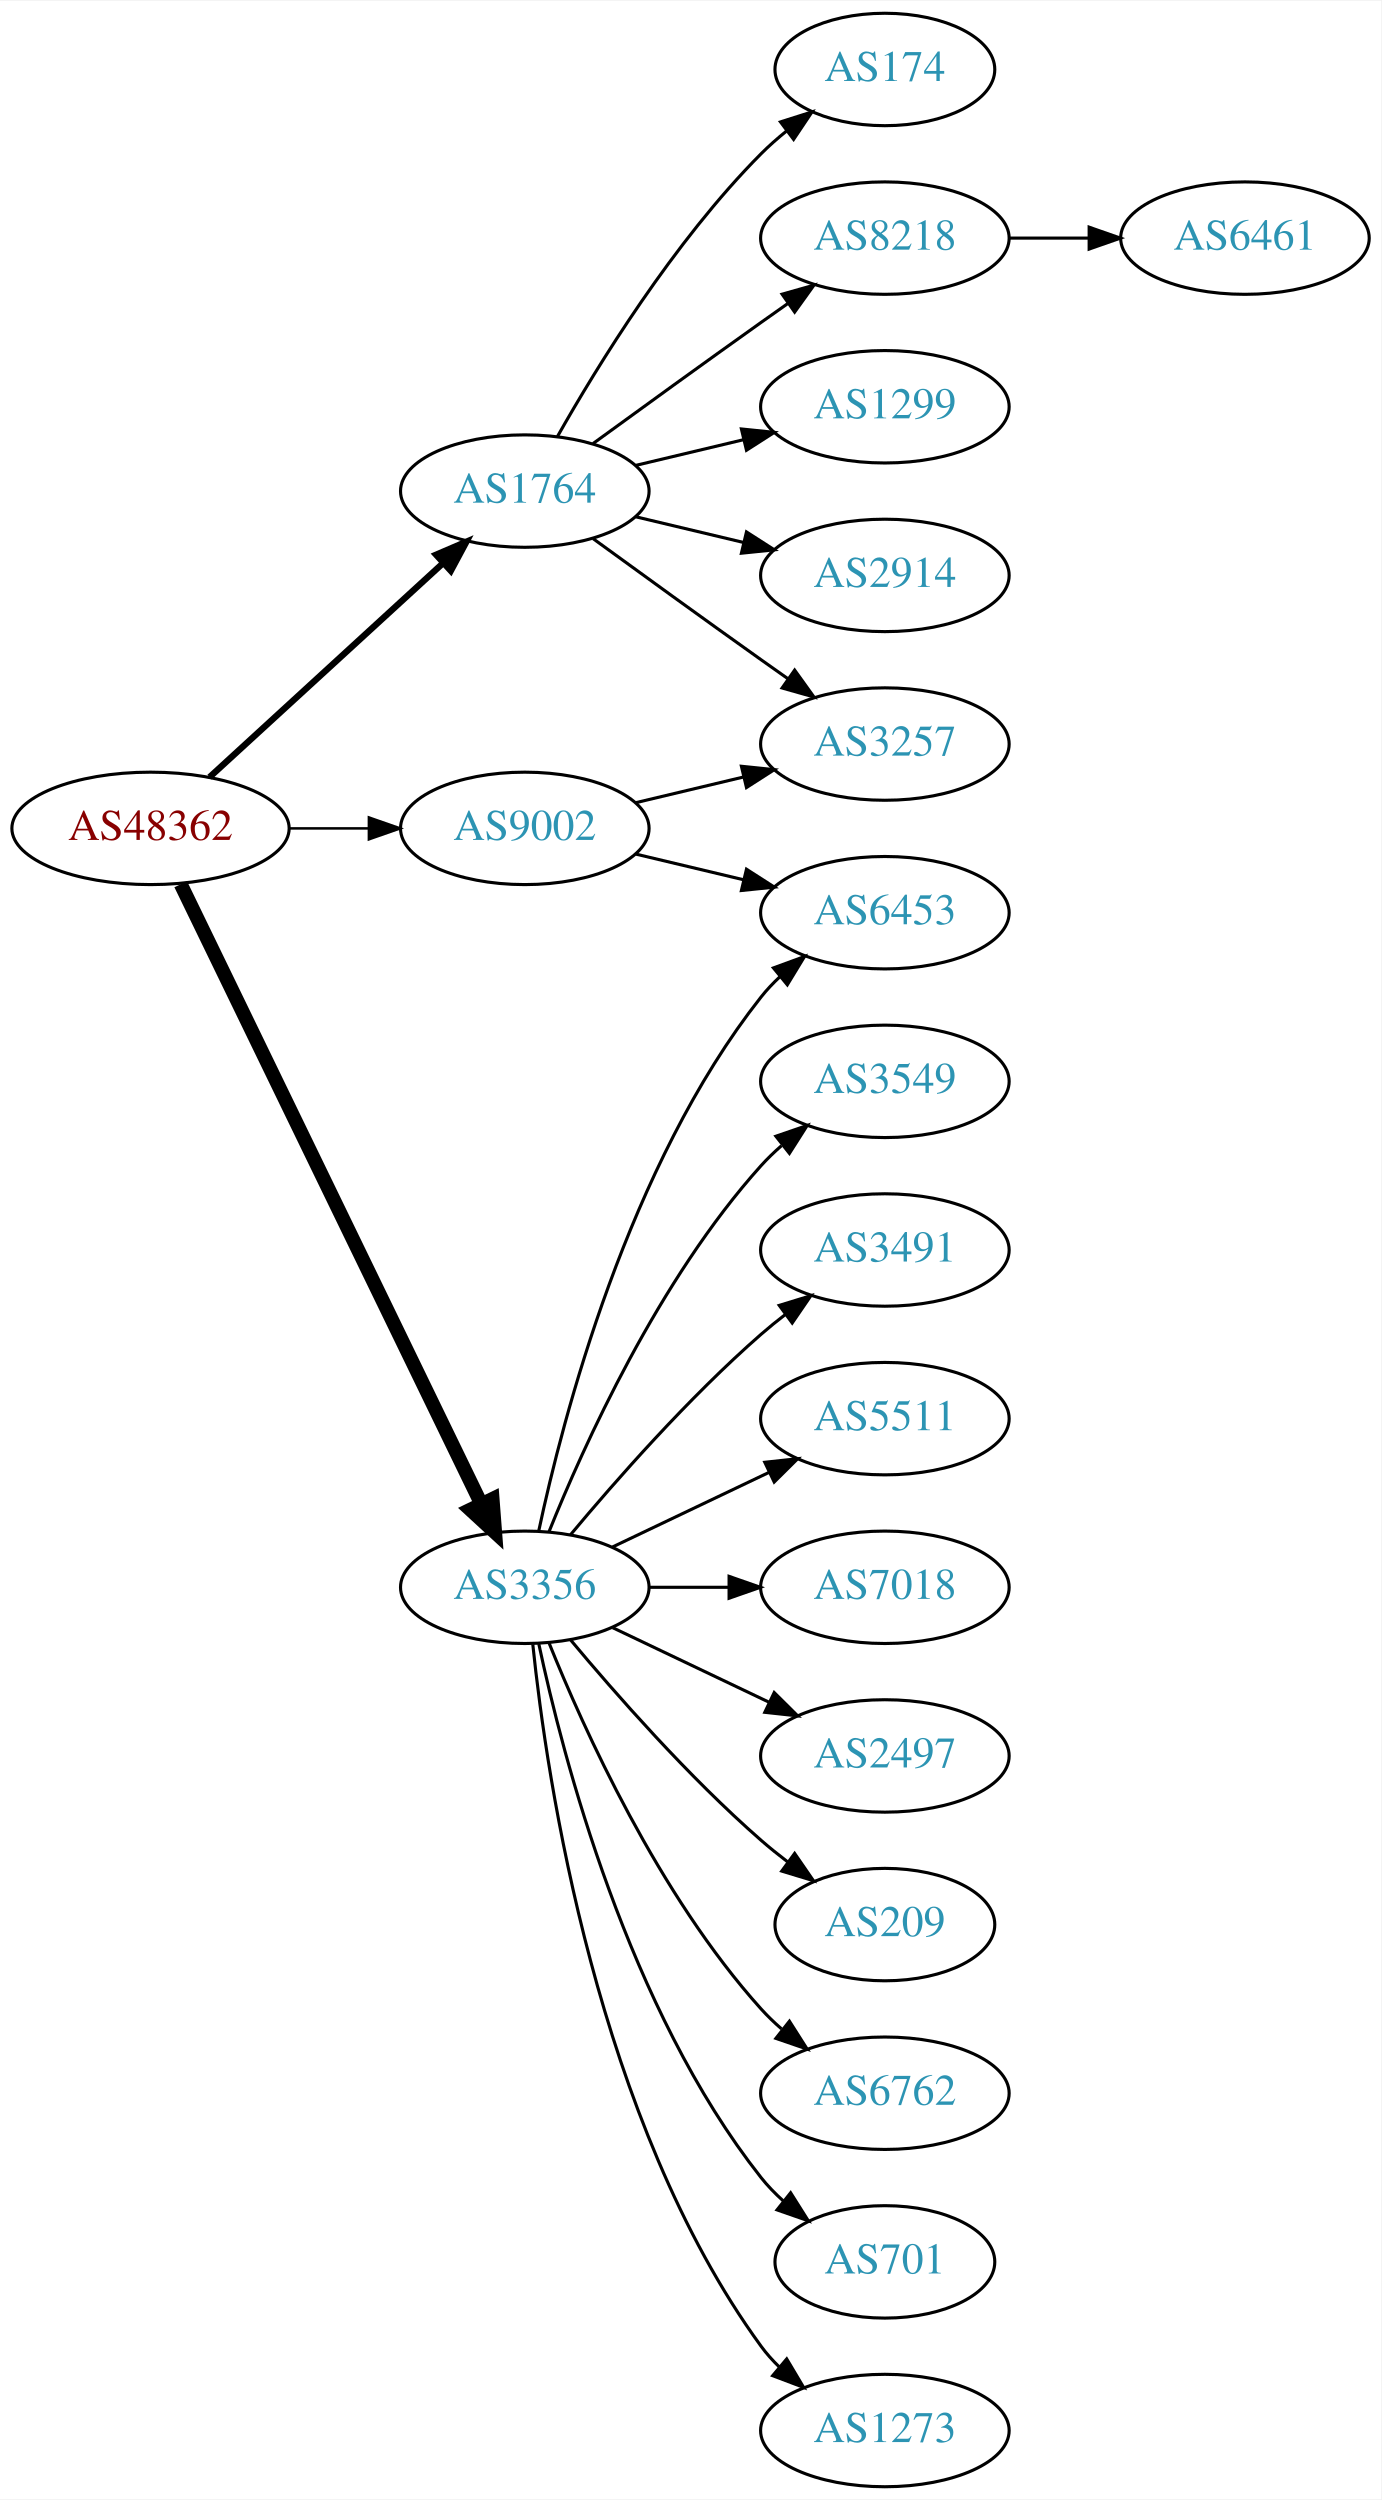
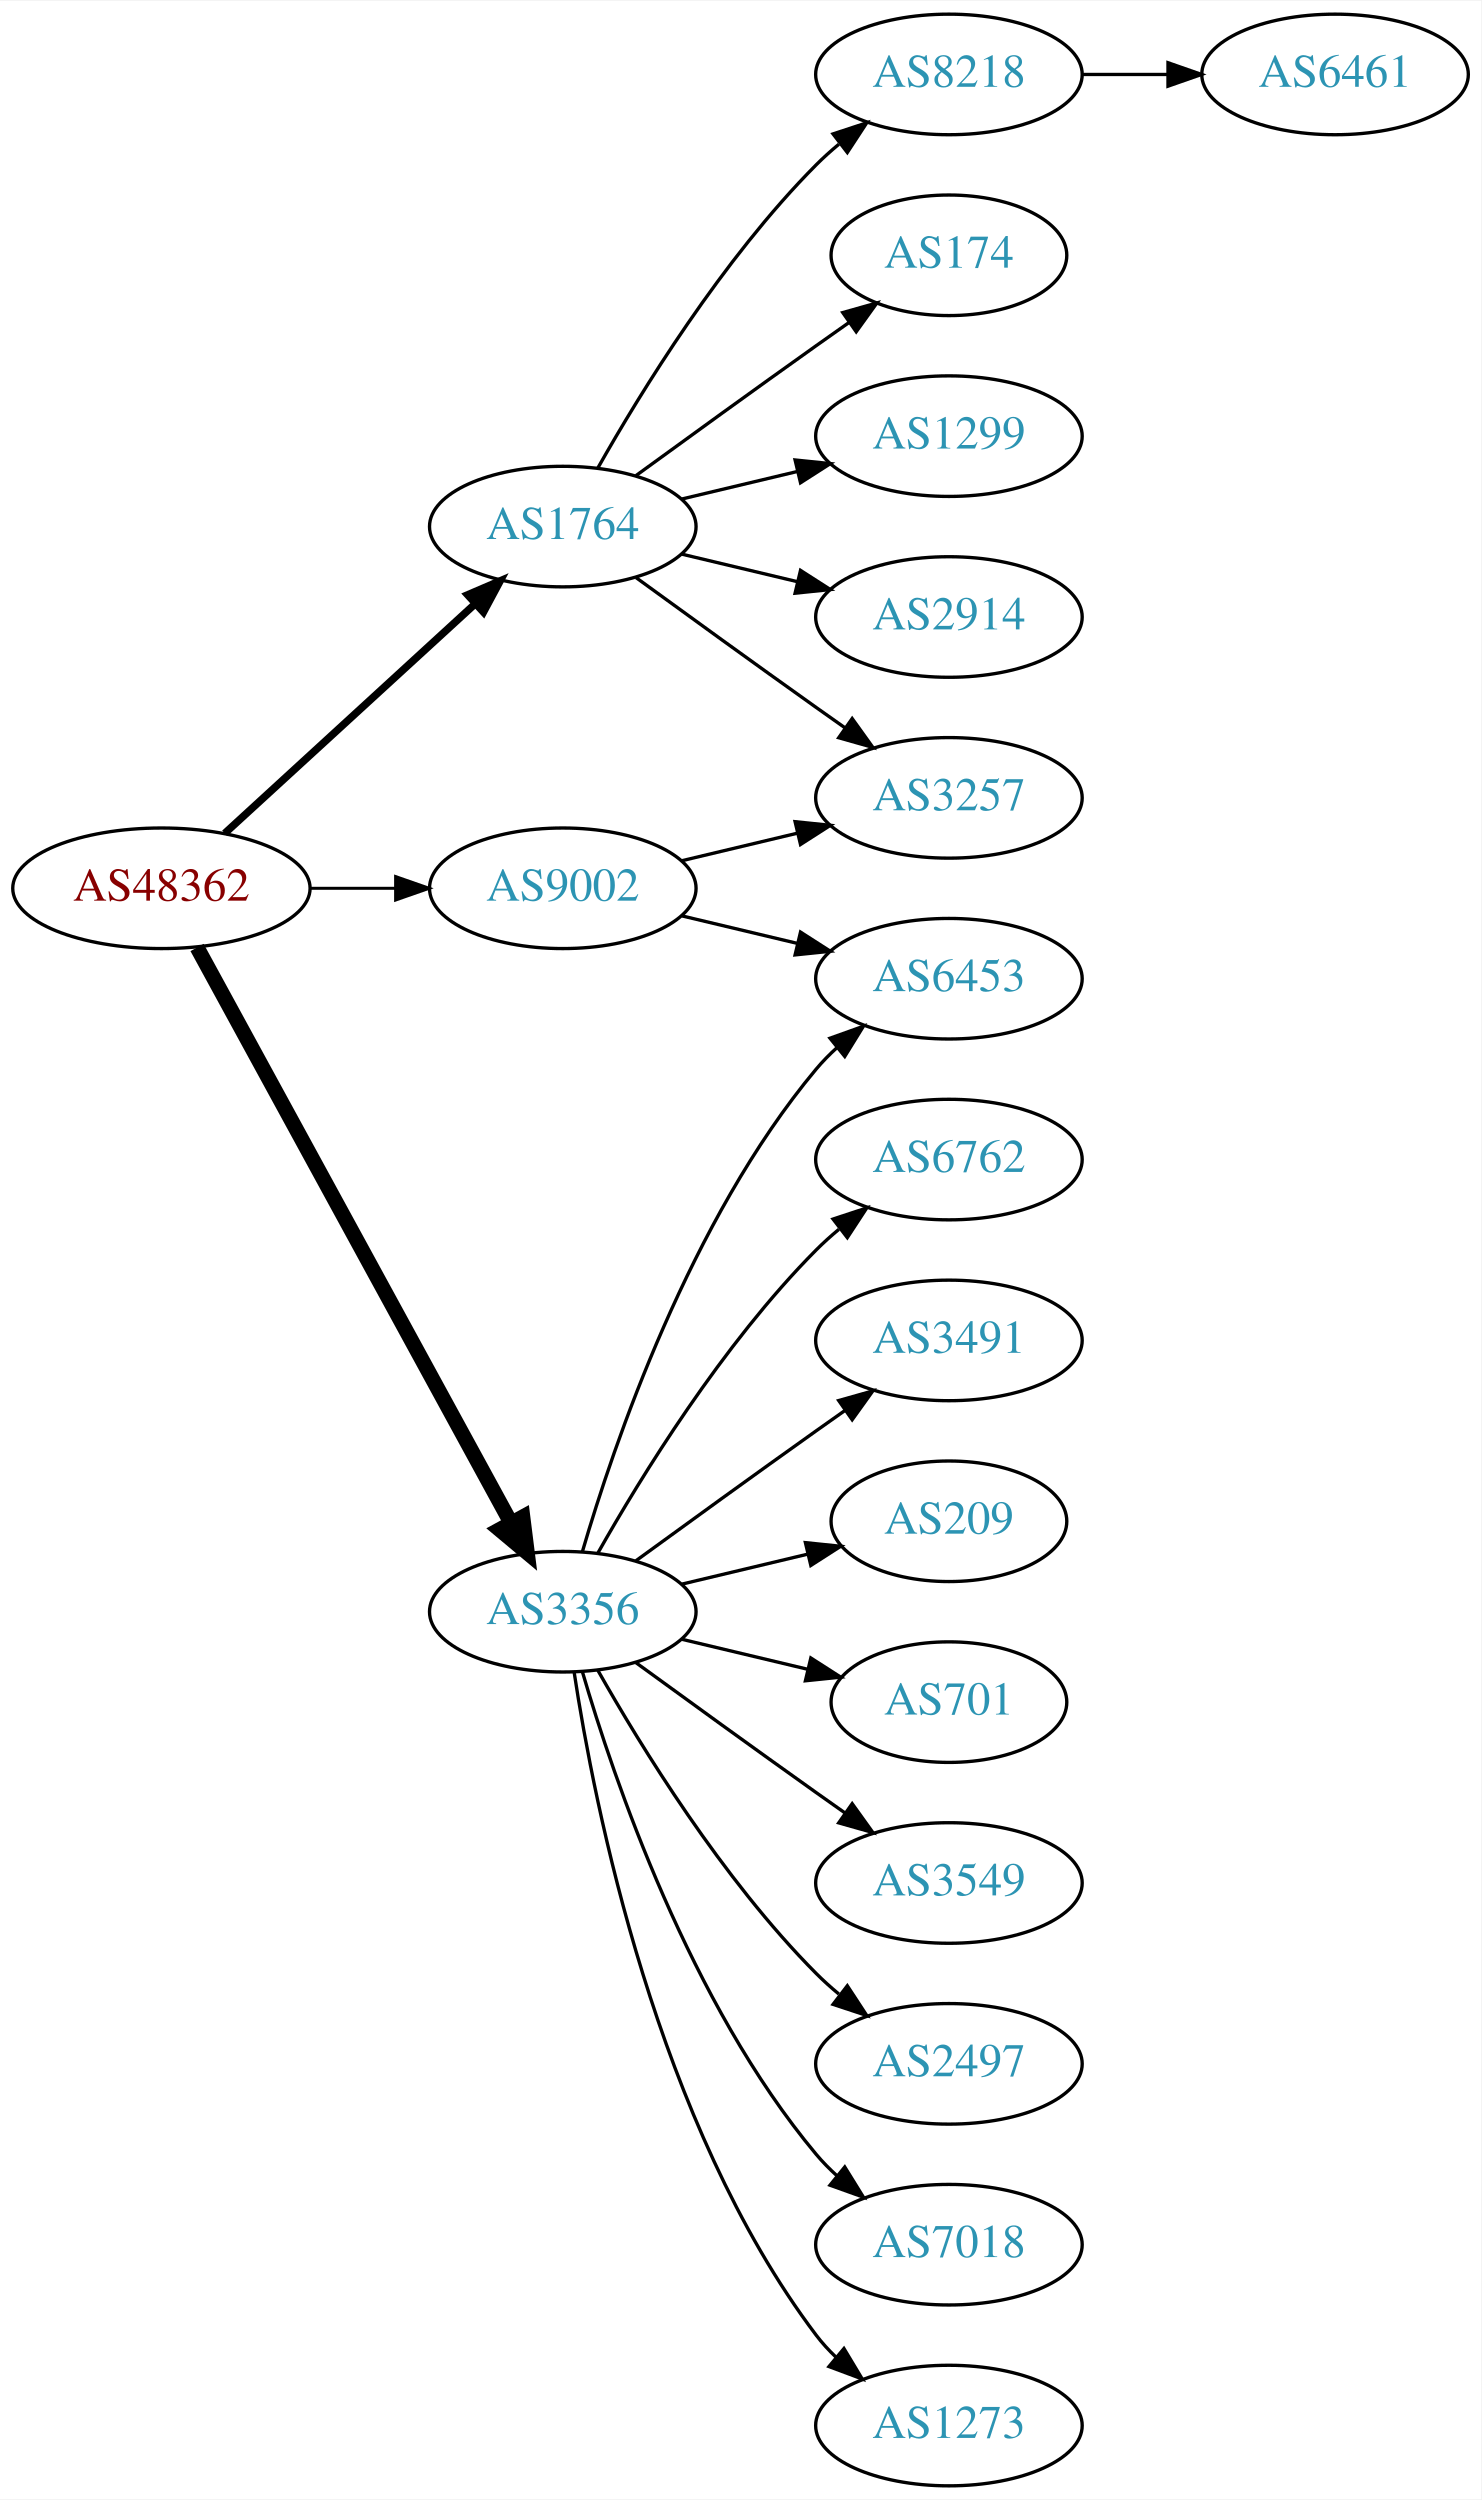
- <svg xmlns="http://www.w3.org/2000/svg" xmlns:xlink="http://www.w3.org/1999/xlink" width="442pt" height="800pt" viewBox="0.00 0.00 442.27 800.00">
-   <g id="graph0" class="graph" transform="scale(1 1) rotate(0) translate(4 796)">
-     <polygon fill="white" stroke="none" points="-4,4 -4,-796 438.271,-796 438.271,4 -4,4" />
+ <svg xmlns="http://www.w3.org/2000/svg" xmlns:xlink="http://www.w3.org/1999/xlink" width="442pt" height="746pt" viewBox="0.00 0.00 442.27 746.00">
+   <g id="graph0" class="graph" transform="scale(1 1) rotate(0) translate(4 742)">
+     <polygon fill="white" stroke="none" points="-4,4 -4,-742 438.271,-742 438.271,4 -4,4" />
    <g id="node1" class="node">
      <g id="a_node1">
        <a xlink:href="/asn/48362" xlink:title="AS48362 ~ Stadtwerke Feldkirch [AT]">
-           <ellipse fill="#ffffff" stroke="black" cx="44.196" cy="-531" rx="44.393" ry="18" />
-           <text text-anchor="middle" x="44.196" y="-527.3" font-family="Times,serif" font-size="14.00" fill="#880000">AS48362</text>
+           <ellipse fill="#ffffff" stroke="black" cx="44.196" cy="-477" rx="44.393" ry="18" />
+           <text text-anchor="middle" x="44.196" y="-473.3" font-family="Times,serif" font-size="14.00" fill="#880000">AS48362</text>
        </a>
      </g>
    </g>
    <g id="node2" class="node">
      <g id="a_node2">
        <a xlink:href="/asn/1764" xlink:title="AS1764 ~ NEXTLAYER-AS [AT]">
-           <ellipse fill="#ffffff" stroke="black" cx="164.039" cy="-639" rx="39.794" ry="18" />
-           <text text-anchor="middle" x="164.039" y="-635.3" font-family="Times,serif" font-size="14.00" fill="#2c94b3">AS1764</text>
+           <ellipse fill="#ffffff" stroke="black" cx="164.039" cy="-585" rx="39.794" ry="18" />
+           <text text-anchor="middle" x="164.039" y="-581.3" font-family="Times,serif" font-size="14.00" fill="#2c94b3">AS1764</text>
        </a>
      </g>
    </g>
    <g id="edge1" class="edge">
-       <path fill="none" stroke="black" stroke-width="2.045" d="M63.094,-547.403C83.022,-565.667 115.38,-595.322 137.857,-615.921" />
-       <polygon fill="black" stroke="black" stroke-width="2.045" points="135.622,-618.62 145.359,-622.797 140.351,-613.46 135.622,-618.62" />
+       <path fill="none" stroke="black" stroke-width="2.25" d="M63.094,-493.403C83.022,-511.667 115.38,-541.322 137.857,-561.921" />
+       <polygon fill="black" stroke="black" stroke-width="2.25" points="135.622,-564.62 145.359,-568.797 140.351,-559.46 135.622,-564.62" />
    </g>
    <g id="node3" class="node">
      <g id="a_node3">
        <a xlink:href="/asn/3356" xlink:title="AS3356 ~ Level 3 Parent, LLC [US]">
-           <ellipse fill="#ffffff" stroke="black" cx="164.039" cy="-288" rx="39.794" ry="18" />
-           <text text-anchor="middle" x="164.039" y="-284.3" font-family="Times,serif" font-size="14.00" fill="#2c94b3">AS3356</text>
+           <ellipse fill="#ffffff" stroke="black" cx="164.039" cy="-261" rx="39.794" ry="18" />
+           <text text-anchor="middle" x="164.039" y="-257.3" font-family="Times,serif" font-size="14.00" fill="#2c94b3">AS3356</text>
        </a>
      </g>
    </g>
    <g id="edge2" class="edge">
-       <path fill="none" stroke="black" stroke-width="4.5" d="M53.861,-513.132C74.342,-470.899 125.829,-364.728 150.055,-314.773" />
-       <polygon fill="black" stroke="black" stroke-width="4.5" points="153.699,-316.283 154.52,-305.567 146.613,-312.846 153.699,-316.283" />
+       <path fill="none" stroke="black" stroke-width="4.5" d="M54.84,-459.324C75.521,-421.416 124.234,-332.127 148.613,-287.441" />
+       <polygon fill="black" stroke="black" stroke-width="4.5" points="152.094,-289.282 153.427,-278.617 145.181,-285.51 152.094,-289.282" />
    </g>
    <g id="node4" class="node">
      <g id="a_node4">
        <a xlink:href="/asn/9002" xlink:title="AS9002 ~ RETN Limited [EU]">
-           <ellipse fill="#ffffff" stroke="black" cx="164.039" cy="-531" rx="39.794" ry="18" />
-           <text text-anchor="middle" x="164.039" y="-527.3" font-family="Times,serif" font-size="14.00" fill="#2c94b3">AS9002</text>
+           <ellipse fill="#ffffff" stroke="black" cx="164.039" cy="-477" rx="39.794" ry="18" />
+           <text text-anchor="middle" x="164.039" y="-473.3" font-family="Times,serif" font-size="14.00" fill="#2c94b3">AS9002</text>
        </a>
      </g>
    </g>
    <g id="edge3" class="edge">
-       <path fill="none" stroke="black" stroke-width="0.818" d="M88.407,-531C96.72,-531 105.482,-531 113.965,-531" />
-       <polygon fill="black" stroke="black" stroke-width="0.818" points="114.123,-534.5 124.123,-531 114.123,-527.5 114.123,-534.5" />
+       <path fill="none" stroke="black" stroke-width="0.9" d="M88.407,-477C96.72,-477 105.482,-477 113.965,-477" />
+       <polygon fill="black" stroke="black" stroke-width="0.9" points="114.123,-480.5 124.123,-477 114.123,-473.5 114.123,-480.5" />
    </g>
    <g id="node5" class="node">
      <g id="a_node5">
-         <a xlink:href="/asn/174" xlink:title="AS174 ~ Cogent Communications [US]">
-           <ellipse fill="#ffffff" stroke="black" cx="279.332" cy="-774" rx="35.194" ry="18" />
-           <text text-anchor="middle" x="279.332" y="-770.3" font-family="Times,serif" font-size="14.00" fill="#2c94b3">AS174</text>
-         </a>
-       </g>
-     </g>
-     <g id="edge4" class="edge">
-       <path fill="none" stroke="black" d="M174.498,-656.49C187.28,-679.096 211.712,-718.886 239.685,-747 242.185,-749.513 244.946,-751.949 247.807,-754.261" />
-       <polygon fill="black" stroke="black" points="245.905,-757.21 256.004,-760.413 250.108,-751.611 245.905,-757.21" />
-     </g>
-     <g id="node6" class="node">
-       <g id="a_node6">
        <a xlink:href="/asn/8218" xlink:title="AS8218 ~ legacy Neotelecoms [FR]">
          <ellipse fill="#ffffff" stroke="black" cx="279.332" cy="-720" rx="39.794" ry="18" />
          <text text-anchor="middle" x="279.332" y="-716.3" font-family="Times,serif" font-size="14.00" fill="#2c94b3">AS8218</text>
        </a>
      </g>
    </g>
+     <g id="edge4" class="edge">
+       <path fill="none" stroke="black" d="M174.498,-602.49C187.28,-625.096 211.712,-664.886 239.685,-693 241.796,-695.121 244.092,-697.188 246.477,-699.171" />
+       <polygon fill="black" stroke="black" points="244.73,-702.242 254.793,-705.556 248.993,-696.69 244.73,-702.242" />
+     </g>
+     <g id="node6" class="node">
+       <g id="a_node6">
+         <a xlink:href="/asn/174" xlink:title="AS174 ~ Cogent Communications [US]">
+           <ellipse fill="#ffffff" stroke="black" cx="279.332" cy="-666" rx="35.194" ry="18" />
+           <text text-anchor="middle" x="279.332" y="-662.3" font-family="Times,serif" font-size="14.00" fill="#2c94b3">AS174</text>
+         </a>
+       </g>
+     </g>
    <g id="edge5" class="edge">
-       <path fill="none" stroke="black" d="M185.887,-654.222C200.821,-665.091 221.435,-680.025 239.685,-693 242.506,-695.005 245.449,-697.085 248.397,-699.159" />
-       <polygon fill="black" stroke="black" points="246.424,-702.05 256.621,-704.926 250.443,-696.319 246.424,-702.05" />
+       <path fill="none" stroke="black" d="M185.887,-600.222C200.821,-611.091 221.435,-626.025 239.685,-639 242.895,-641.282 246.264,-643.661 249.619,-646.018" />
+       <polygon fill="black" stroke="black" points="247.631,-648.899 257.83,-651.77 251.647,-643.166 247.631,-648.899" />
    </g>
    <g id="node7" class="node">
      <g id="a_node7">
        <a xlink:href="/asn/1299" xlink:title="AS1299 ~ Telia Carrier [EU]">
-           <ellipse fill="#ffffff" stroke="black" cx="279.332" cy="-666" rx="39.794" ry="18" />
-           <text text-anchor="middle" x="279.332" y="-662.3" font-family="Times,serif" font-size="14.00" fill="#2c94b3">AS1299</text>
+           <ellipse fill="#ffffff" stroke="black" cx="279.332" cy="-612" rx="39.794" ry="18" />
+           <text text-anchor="middle" x="279.332" y="-608.3" font-family="Times,serif" font-size="14.00" fill="#2c94b3">AS1299</text>
        </a>
      </g>
    </g>
    <g id="edge6" class="edge">
-       <path fill="none" stroke="black" d="M199.646,-647.248C210.517,-649.838 222.671,-652.735 234.114,-655.462" />
-       <polygon fill="black" stroke="black" points="233.397,-658.889 243.936,-657.803 235.02,-652.08 233.397,-658.889" />
+       <path fill="none" stroke="black" d="M199.646,-593.248C210.517,-595.838 222.671,-598.735 234.114,-601.462" />
+       <polygon fill="black" stroke="black" points="233.397,-604.889 243.936,-603.803 235.02,-598.08 233.397,-604.889" />
    </g>
    <g id="node8" class="node">
      <g id="a_node8">
        <a xlink:href="/asn/2914" xlink:title="AS2914 ~ NTT America, Inc. [US]">
-           <ellipse fill="#ffffff" stroke="black" cx="279.332" cy="-612" rx="39.794" ry="18" />
-           <text text-anchor="middle" x="279.332" y="-608.3" font-family="Times,serif" font-size="14.00" fill="#2c94b3">AS2914</text>
+           <ellipse fill="#ffffff" stroke="black" cx="279.332" cy="-558" rx="39.794" ry="18" />
+           <text text-anchor="middle" x="279.332" y="-554.3" font-family="Times,serif" font-size="14.00" fill="#2c94b3">AS2914</text>
        </a>
      </g>
    </g>
    <g id="edge7" class="edge">
-       <path fill="none" stroke="black" d="M199.646,-630.752C210.517,-628.162 222.671,-625.265 234.114,-622.538" />
-       <polygon fill="black" stroke="black" points="235.02,-625.92 243.936,-620.197 233.397,-619.111 235.02,-625.92" />
+       <path fill="none" stroke="black" d="M199.646,-576.752C210.517,-574.162 222.671,-571.265 234.114,-568.538" />
+       <polygon fill="black" stroke="black" points="235.02,-571.92 243.936,-566.197 233.397,-565.111 235.02,-571.92" />
    </g>
    <g id="node9" class="node">
      <g id="a_node9">
        <a xlink:href="/asn/3257" xlink:title="AS3257 ~ GTT [DE]">
-           <ellipse fill="#ffffff" stroke="black" cx="279.332" cy="-558" rx="39.794" ry="18" />
-           <text text-anchor="middle" x="279.332" y="-554.3" font-family="Times,serif" font-size="14.00" fill="#2c94b3">AS3257</text>
+           <ellipse fill="#ffffff" stroke="black" cx="279.332" cy="-504" rx="39.794" ry="18" />
+           <text text-anchor="middle" x="279.332" y="-500.3" font-family="Times,serif" font-size="14.00" fill="#2c94b3">AS3257</text>
        </a>
      </g>
    </g>
    <g id="edge8" class="edge">
-       <path fill="none" stroke="black" d="M185.887,-623.778C200.821,-612.909 221.435,-597.975 239.685,-585 242.506,-582.995 245.449,-580.915 248.397,-578.841" />
-       <polygon fill="black" stroke="black" points="250.443,-581.681 256.621,-573.074 246.424,-575.95 250.443,-581.681" />
+       <path fill="none" stroke="black" d="M185.887,-569.778C200.821,-558.909 221.435,-543.975 239.685,-531 242.506,-528.995 245.449,-526.915 248.397,-524.841" />
+       <polygon fill="black" stroke="black" points="250.443,-527.681 256.621,-519.074 246.424,-521.95 250.443,-527.681" />
    </g>
    <g id="node11" class="node">
      <g id="a_node11">
-         <a xlink:href="/asn/3549" xlink:title="AS3549 ~ Level 3 Parent, LLC [US]">
-           <ellipse fill="#ffffff" stroke="black" cx="279.332" cy="-450" rx="39.794" ry="18" />
-           <text text-anchor="middle" x="279.332" y="-446.3" font-family="Times,serif" font-size="14.00" fill="#2c94b3">AS3549</text>
+         <a xlink:href="/asn/6762" xlink:title="AS6762 ~ TELECOM ITALIA SPARKLE S.p.A. [IT]">
+           <ellipse fill="#ffffff" stroke="black" cx="279.332" cy="-396" rx="39.794" ry="18" />
+           <text text-anchor="middle" x="279.332" y="-392.3" font-family="Times,serif" font-size="14.00" fill="#2c94b3">AS6762</text>
        </a>
      </g>
    </g>
    <g id="edge10" class="edge">
-       <path fill="none" stroke="black" d="M171.786,-305.787C182.837,-333.243 206.891,-386.578 239.685,-423 241.688,-425.224 243.906,-427.363 246.239,-429.397" />
-       <polygon fill="black" stroke="black" points="244.437,-432.433 254.458,-435.873 248.769,-426.935 244.437,-432.433" />
+       <path fill="none" stroke="black" d="M174.498,-278.49C187.28,-301.096 211.712,-340.886 239.685,-369 241.796,-371.121 244.092,-373.188 246.477,-375.171" />
+       <polygon fill="black" stroke="black" points="244.73,-378.242 254.793,-381.556 248.993,-372.69 244.73,-378.242" />
    </g>
    <g id="node12" class="node">
      <g id="a_node12">
        <a xlink:href="/asn/3491" xlink:title="AS3491 ~ PCCW Global, Inc. [US]">
-           <ellipse fill="#ffffff" stroke="black" cx="279.332" cy="-396" rx="39.794" ry="18" />
-           <text text-anchor="middle" x="279.332" y="-392.3" font-family="Times,serif" font-size="14.00" fill="#2c94b3">AS3491</text>
+           <ellipse fill="#ffffff" stroke="black" cx="279.332" cy="-342" rx="39.794" ry="18" />
+           <text text-anchor="middle" x="279.332" y="-338.3" font-family="Times,serif" font-size="14.00" fill="#2c94b3">AS3491</text>
        </a>
      </g>
    </g>
    <g id="edge11" class="edge">
-       <path fill="none" stroke="black" d="M178.669,-304.817C192.951,-321.929 216.498,-348.745 239.685,-369 242.151,-371.154 244.789,-373.294 247.487,-375.372" />
-       <polygon fill="black" stroke="black" points="245.512,-378.264 255.641,-381.37 249.66,-372.625 245.512,-378.264" />
+       <path fill="none" stroke="black" d="M185.887,-276.222C200.821,-287.091 221.435,-302.025 239.685,-315 242.506,-317.005 245.449,-319.085 248.397,-321.159" />
+       <polygon fill="black" stroke="black" points="246.424,-324.05 256.621,-326.926 250.443,-318.319 246.424,-324.05" />
    </g>
    <g id="node13" class="node">
      <g id="a_node13">
-         <a xlink:href="/asn/5511" xlink:title="AS5511 ~ Orange S.A. [FR]">
-           <ellipse fill="#ffffff" stroke="black" cx="279.332" cy="-342" rx="39.794" ry="18" />
-           <text text-anchor="middle" x="279.332" y="-338.3" font-family="Times,serif" font-size="14.00" fill="#2c94b3">AS5511</text>
+         <a xlink:href="/asn/209" xlink:title="AS209 ~ CenturyLink Communications, LLC [US]">
+           <ellipse fill="#ffffff" stroke="black" cx="279.332" cy="-288" rx="35.194" ry="18" />
+           <text text-anchor="middle" x="279.332" y="-284.3" font-family="Times,serif" font-size="14.00" fill="#2c94b3">AS209</text>
        </a>
      </g>
    </g>
    <g id="edge12" class="edge">
-       <path fill="none" stroke="black" d="M192.175,-300.934C207.169,-308.081 225.99,-317.052 242.213,-324.785" />
-       <polygon fill="black" stroke="black" points="240.884,-328.028 251.417,-329.171 243.895,-321.709 240.884,-328.028" />
+       <path fill="none" stroke="black" d="M199.646,-269.248C211.44,-272.058 224.745,-275.229 237.013,-278.153" />
+       <polygon fill="black" stroke="black" points="236.479,-281.624 247.018,-280.537 238.101,-274.814 236.479,-281.624" />
    </g>
    <g id="node14" class="node">
      <g id="a_node14">
-         <a xlink:href="/asn/7018" xlink:title="AS7018 ~ AT&amp;T Services, Inc. [US]">
-           <ellipse fill="#ffffff" stroke="black" cx="279.332" cy="-288" rx="39.794" ry="18" />
-           <text text-anchor="middle" x="279.332" y="-284.3" font-family="Times,serif" font-size="14.00" fill="#2c94b3">AS7018</text>
+         <a xlink:href="/asn/701" xlink:title="AS701 ~ UUNET [US]">
+           <ellipse fill="#ffffff" stroke="black" cx="279.332" cy="-234" rx="35.194" ry="18" />
+           <text text-anchor="middle" x="279.332" y="-230.3" font-family="Times,serif" font-size="14.00" fill="#2c94b3">AS701</text>
        </a>
      </g>
    </g>
    <g id="edge13" class="edge">
-       <path fill="none" stroke="black" d="M203.711,-288C211.914,-288 220.678,-288 229.21,-288" />
-       <polygon fill="black" stroke="black" points="229.449,-291.5 239.449,-288 229.449,-284.5 229.449,-291.5" />
+       <path fill="none" stroke="black" d="M199.646,-252.752C211.44,-249.942 224.745,-246.771 237.013,-243.847" />
+       <polygon fill="black" stroke="black" points="238.101,-247.186 247.018,-241.463 236.479,-240.376 238.101,-247.186" />
    </g>
    <g id="node15" class="node">
      <g id="a_node15">
-         <a xlink:href="/asn/2497" xlink:title="AS2497 ~ Internet Initiative Japan Inc. [JP]">
-           <ellipse fill="#ffffff" stroke="black" cx="279.332" cy="-234" rx="39.794" ry="18" />
-           <text text-anchor="middle" x="279.332" y="-230.3" font-family="Times,serif" font-size="14.00" fill="#2c94b3">AS2497</text>
+         <a xlink:href="/asn/3549" xlink:title="AS3549 ~ Level 3 Parent, LLC [US]">
+           <ellipse fill="#ffffff" stroke="black" cx="279.332" cy="-180" rx="39.794" ry="18" />
+           <text text-anchor="middle" x="279.332" y="-176.3" font-family="Times,serif" font-size="14.00" fill="#2c94b3">AS3549</text>
        </a>
      </g>
    </g>
    <g id="edge14" class="edge">
-       <path fill="none" stroke="black" d="M192.175,-275.066C207.169,-267.919 225.99,-258.948 242.213,-251.215" />
-       <polygon fill="black" stroke="black" points="243.895,-254.291 251.417,-246.829 240.884,-247.972 243.895,-254.291" />
+       <path fill="none" stroke="black" d="M185.887,-245.778C200.821,-234.909 221.435,-219.975 239.685,-207 242.506,-204.995 245.449,-202.915 248.397,-200.841" />
+       <polygon fill="black" stroke="black" points="250.443,-203.681 256.621,-195.074 246.424,-197.95 250.443,-203.681" />
    </g>
    <g id="node16" class="node">
      <g id="a_node16">
-         <a xlink:href="/asn/209" xlink:title="AS209 ~ CenturyLink Communications, LLC [US]">
-           <ellipse fill="#ffffff" stroke="black" cx="279.332" cy="-180" rx="35.194" ry="18" />
-           <text text-anchor="middle" x="279.332" y="-176.3" font-family="Times,serif" font-size="14.00" fill="#2c94b3">AS209</text>
+         <a xlink:href="/asn/2497" xlink:title="AS2497 ~ Internet Initiative Japan Inc. [JP]">
+           <ellipse fill="#ffffff" stroke="black" cx="279.332" cy="-126" rx="39.794" ry="18" />
+           <text text-anchor="middle" x="279.332" y="-122.3" font-family="Times,serif" font-size="14.00" fill="#2c94b3">AS2497</text>
        </a>
      </g>
    </g>
    <g id="edge15" class="edge">
-       <path fill="none" stroke="black" d="M178.669,-271.183C192.951,-254.071 216.498,-227.255 239.685,-207 242.355,-204.668 245.228,-202.352 248.158,-200.114" />
-       <polygon fill="black" stroke="black" points="250.436,-202.784 256.449,-194.061 246.309,-197.13 250.436,-202.784" />
+       <path fill="none" stroke="black" d="M174.498,-243.51C187.28,-220.904 211.712,-181.114 239.685,-153 241.796,-150.879 244.092,-148.812 246.477,-146.829" />
+       <polygon fill="black" stroke="black" points="248.993,-149.31 254.793,-140.444 244.73,-143.758 248.993,-149.31" />
    </g>
    <g id="node17" class="node">
      <g id="a_node17">
-         <a xlink:href="/asn/6762" xlink:title="AS6762 ~ TELECOM ITALIA SPARKLE S.p.A. [IT]">
-           <ellipse fill="#ffffff" stroke="black" cx="279.332" cy="-126" rx="39.794" ry="18" />
-           <text text-anchor="middle" x="279.332" y="-122.3" font-family="Times,serif" font-size="14.00" fill="#2c94b3">AS6762</text>
+         <a xlink:href="/asn/7018" xlink:title="AS7018 ~ AT&amp;T Services, Inc. [US]">
+           <ellipse fill="#ffffff" stroke="black" cx="279.332" cy="-72" rx="39.794" ry="18" />
+           <text text-anchor="middle" x="279.332" y="-68.3" font-family="Times,serif" font-size="14.00" fill="#2c94b3">AS7018</text>
        </a>
      </g>
    </g>
    <g id="edge16" class="edge">
-       <path fill="none" stroke="black" d="M171.786,-270.213C182.837,-242.757 206.891,-189.422 239.685,-153 241.688,-150.776 243.906,-148.637 246.239,-146.603" />
-       <polygon fill="black" stroke="black" points="248.769,-149.065 254.458,-140.127 244.437,-143.567 248.769,-149.065" />
+       <path fill="none" stroke="black" d="M169.913,-242.998C179.227,-211.156 202.043,-144.019 239.685,-99 241.555,-96.763 243.654,-94.626 245.88,-92.604" />
+       <polygon fill="black" stroke="black" points="248.227,-95.207 253.799,-86.196 243.823,-89.766 248.227,-95.207" />
    </g>
    <g id="node18" class="node">
      <g id="a_node18">
-         <a xlink:href="/asn/701" xlink:title="AS701 ~ UUNET [US]">
-           <ellipse fill="#ffffff" stroke="black" cx="279.332" cy="-72" rx="35.194" ry="18" />
-           <text text-anchor="middle" x="279.332" y="-68.3" font-family="Times,serif" font-size="14.00" fill="#2c94b3">AS701</text>
+         <a xlink:href="/asn/6453" xlink:title="AS6453 ~ TATA COMMUNICATIONS (AMERICA) INC [US]">
+           <ellipse fill="#ffffff" stroke="black" cx="279.332" cy="-450" rx="39.794" ry="18" />
+           <text text-anchor="middle" x="279.332" y="-446.3" font-family="Times,serif" font-size="14.00" fill="#2c94b3">AS6453</text>
        </a>
      </g>
    </g>
    <g id="edge17" class="edge">
-       <path fill="none" stroke="black" d="M168.529,-269.84C176.16,-233.97 197.152,-152.845 239.685,-99 241.765,-96.367 244.17,-93.884 246.743,-91.572" />
-       <polygon fill="black" stroke="black" points="249.154,-94.126 254.806,-85.165 244.799,-88.646 249.154,-94.126" />
+       <path fill="none" stroke="black" d="M169.913,-279.002C179.227,-310.844 202.043,-377.981 239.685,-423 241.555,-425.237 243.654,-427.374 245.88,-429.396" />
+       <polygon fill="black" stroke="black" points="243.823,-432.234 253.799,-435.804 248.227,-426.793 243.823,-432.234" />
    </g>
    <g id="node19" class="node">
      <g id="a_node19">
-         <a xlink:href="/asn/6453" xlink:title="AS6453 ~ TATA COMMUNICATIONS (AMERICA) INC [US]">
-           <ellipse fill="#ffffff" stroke="black" cx="279.332" cy="-504" rx="39.794" ry="18" />
-           <text text-anchor="middle" x="279.332" y="-500.3" font-family="Times,serif" font-size="14.00" fill="#2c94b3">AS6453</text>
-         </a>
-       </g>
-     </g>
-     <g id="edge18" class="edge">
-       <path fill="none" stroke="black" d="M168.529,-306.16C176.16,-342.03 197.152,-423.155 239.685,-477 241.493,-479.288 243.545,-481.462 245.74,-483.51" />
-       <polygon fill="black" stroke="black" points="243.651,-486.323 253.6,-489.966 248.094,-480.914 243.651,-486.323" />
-     </g>
-     <g id="node20" class="node">
-       <g id="a_node20">
        <a xlink:href="/asn/1273" xlink:title="AS1273 ~ Vodafone Group PLC [EU]">
          <ellipse fill="#ffffff" stroke="black" cx="279.332" cy="-18" rx="39.794" ry="18" />
          <text text-anchor="middle" x="279.332" y="-14.3" font-family="Times,serif" font-size="14.00" fill="#2c94b3">AS1273</text>
        </a>
      </g>
    </g>
+     <g id="edge18" class="edge">
+       <path fill="none" stroke="black" d="M167.415,-243.014C173.389,-203.578 192.1,-108.005 239.685,-45 241.442,-42.673 243.459,-40.471 245.629,-38.404" />
+       <polygon fill="black" stroke="black" points="247.987,-40.995 253.441,-31.912 243.513,-35.611 247.987,-40.995" />
+     </g>
+     <g id="edge20" class="edge">
+       <path fill="none" stroke="black" d="M199.646,-485.248C210.517,-487.838 222.671,-490.735 234.114,-493.462" />
+       <polygon fill="black" stroke="black" points="233.397,-496.889 243.936,-495.803 235.02,-490.08 233.397,-496.889" />
+     </g>
    <g id="edge19" class="edge">
-       <path fill="none" stroke="black" d="M166.595,-269.744C171.066,-226.697 187.199,-117.06 239.685,-45 241.402,-42.643 243.389,-40.419 245.538,-38.337" />
-       <polygon fill="black" stroke="black" points="247.9,-40.925 253.313,-31.817 243.402,-35.561 247.9,-40.925" />
-     </g>
-     <g id="edge21" class="edge">
-       <path fill="none" stroke="black" d="M199.646,-539.248C210.517,-541.838 222.671,-544.735 234.114,-547.462" />
-       <polygon fill="black" stroke="black" points="233.397,-550.889 243.936,-549.803 235.02,-544.08 233.397,-550.889" />
-     </g>
-     <g id="edge20" class="edge">
-       <path fill="none" stroke="black" d="M199.646,-522.752C210.517,-520.162 222.671,-517.265 234.114,-514.538" />
-       <polygon fill="black" stroke="black" points="235.02,-517.92 243.936,-512.197 233.397,-511.111 235.02,-517.92" />
+       <path fill="none" stroke="black" d="M199.646,-468.752C210.517,-466.162 222.671,-463.265 234.114,-460.538" />
+       <polygon fill="black" stroke="black" points="235.02,-463.92 243.936,-458.197 233.397,-457.111 235.02,-463.92" />
    </g>
    <g id="node10" class="node">
      <g id="a_node10">
        <a xlink:href="/asn/6461" xlink:title="AS6461 ~ Zayo Bandwidth [US]">
          <ellipse fill="#ffffff" stroke="black" cx="394.625" cy="-720" rx="39.794" ry="18" />
          <text text-anchor="middle" x="394.625" y="-716.3" font-family="Times,serif" font-size="14.00" fill="#2c94b3">AS6461</text>
        </a>
      </g>
    </g>
    <g id="edge9" class="edge">
      <path fill="none" stroke="black" d="M319.004,-720C327.207,-720 335.971,-720 344.503,-720" />
      <polygon fill="black" stroke="black" points="344.742,-723.5 354.742,-720 344.742,-716.5 344.742,-723.5" />
    </g>
  </g>
</svg>
